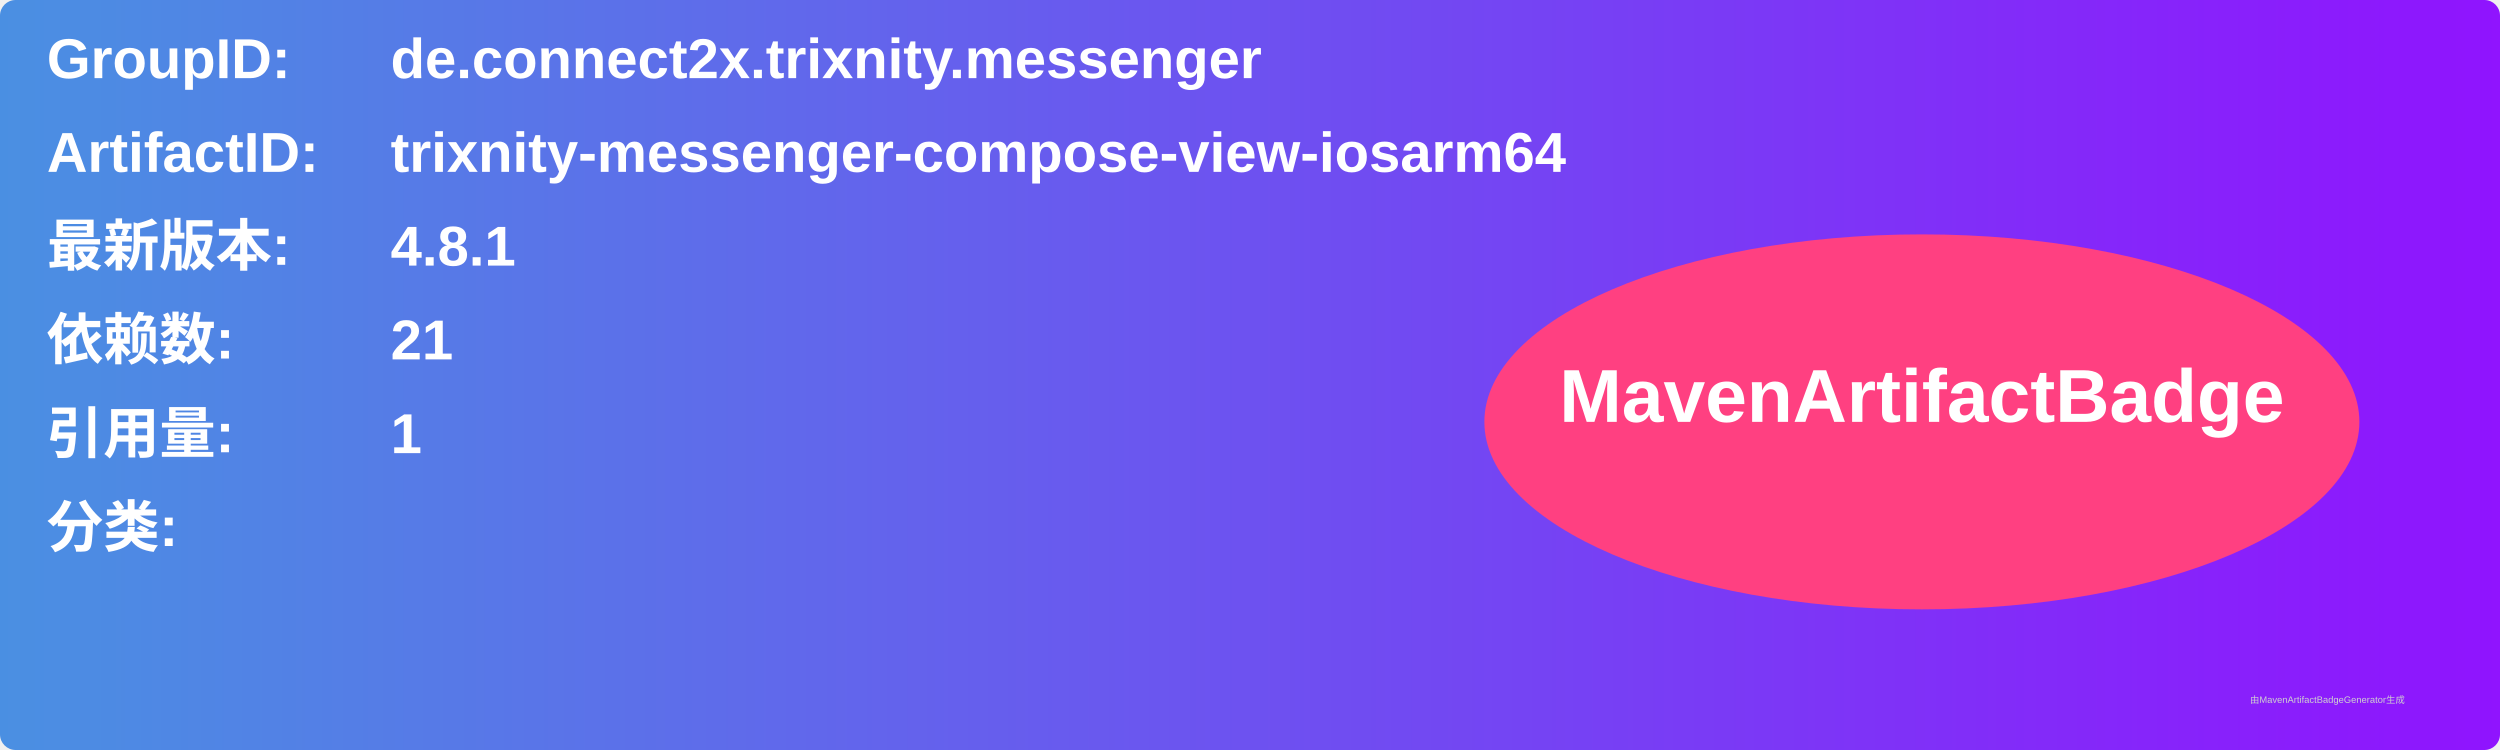
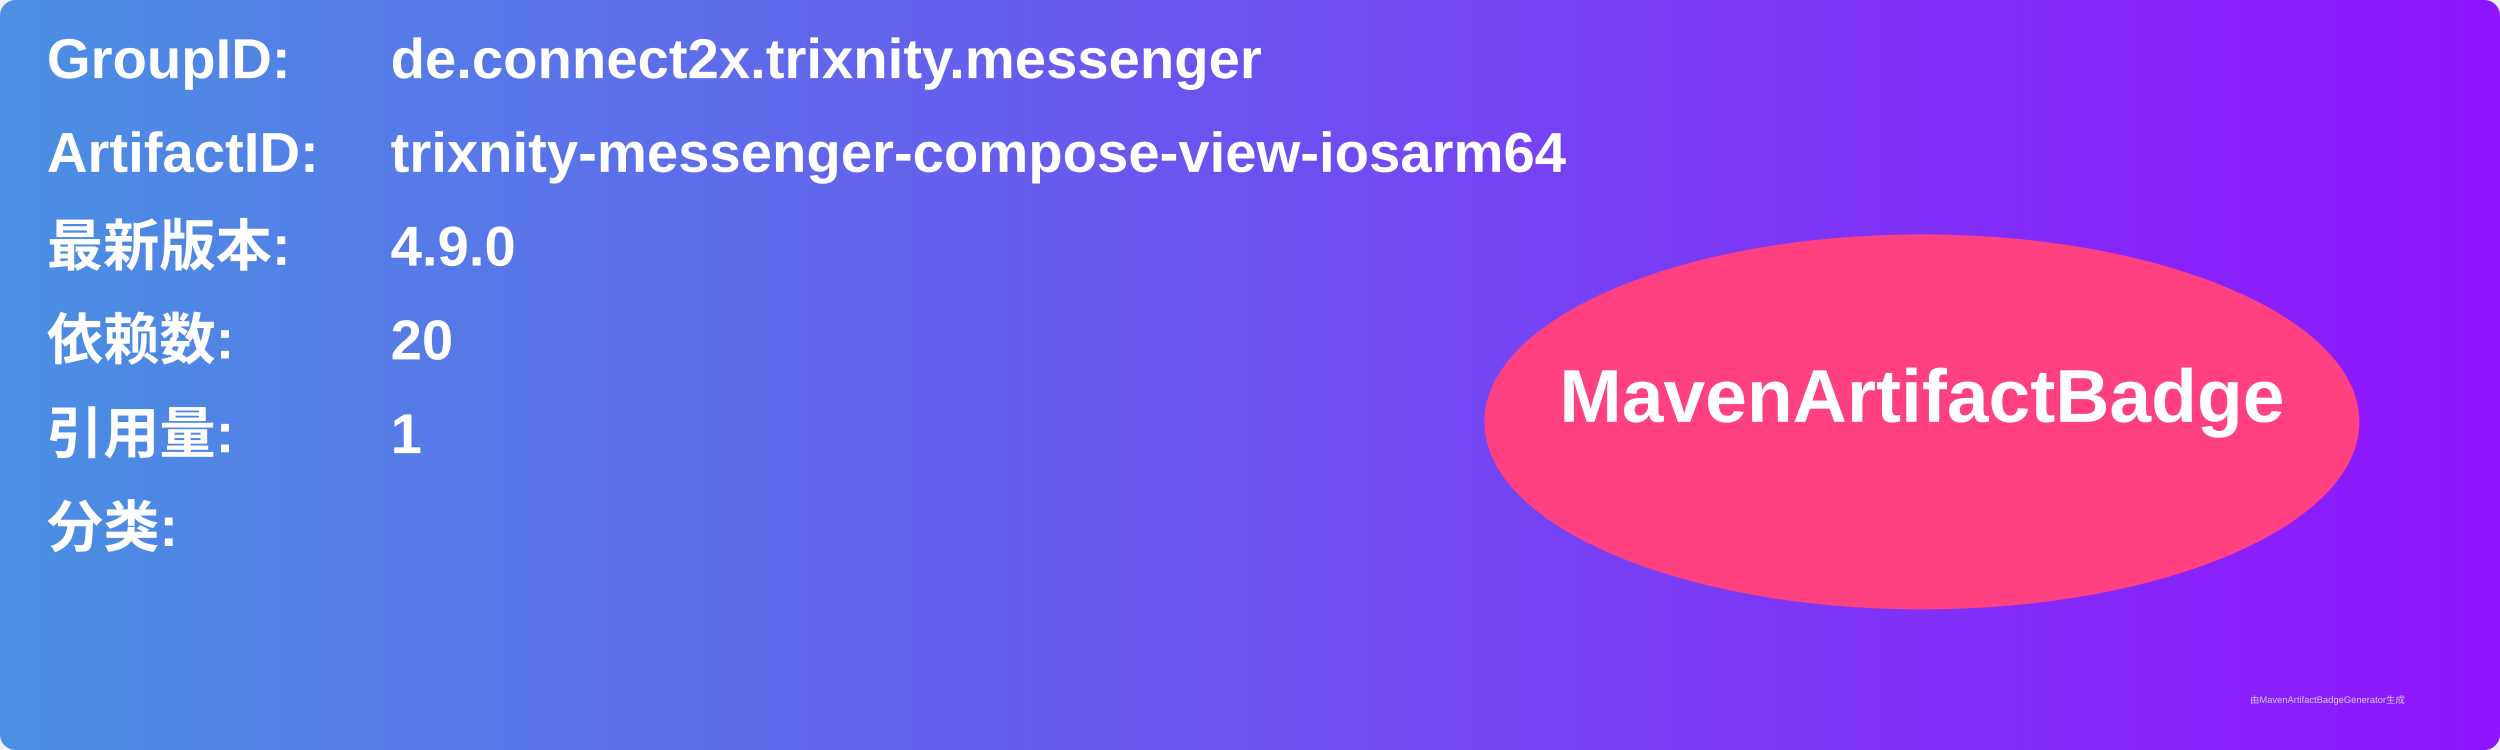
<svg xmlns="http://www.w3.org/2000/svg" width="800" height="240" viewBox="0 0 800 240">
  <linearGradient id="grad" x1="0%" y1="0%" x2="100%" y2="0%">
    <stop offset="0%" stop-color="#4a90e2" />
    <stop offset="100%" stop-color="#9013fe" />
  </linearGradient>
  <rect width="100%" height="100%" rx="5" ry="5" fill="url(#grad)" />
  <g transform="translate(15, 15)">
    <text x="0" y="10" font-family="Arial" font-size="18" fill="white" font-weight="bold" width="260">GroupID:</text>
    <text x="110" y="10" font-family="Arial" font-size="18" fill="white" font-weight="bold" width="460">de.connect2x.trixnity.messenger</text>
    <text x="0" y="40" font-family="Arial" font-size="18" fill="white" font-weight="bold" width="260">ArtifactID:</text>
    <text x="110" y="40" font-family="Arial" font-size="18" fill="white" font-weight="bold" width="460">trixnity-messenger-compose-view-iosarm64</text>
    <text x="0" y="70" font-family="Arial" font-size="18" fill="white" font-weight="bold">最新版本:</text>
    <text x="110" y="70" font-family="Arial" font-size="18" fill="white" font-weight="bold">
-       <tspan font-weight="bold">4.8.1</tspan>
+       <tspan font-weight="bold">4.9.0</tspan>
    </text>
    <text x="0" y="100" font-family="Arial" font-size="18" fill="white" font-weight="bold">依赖数: </text>
    <text x="110" y="100" font-family="Arial" font-size="18" fill="white">
-       <tspan font-weight="bold">21</tspan>
+       <tspan font-weight="bold">20</tspan>
    </text>
    <text x="0" y="130" font-family="Arial" font-size="18" fill="white" font-weight="bold">引用量: </text>
    <text x="110" y="130" font-family="Arial" font-size="18" fill="white">
      <tspan font-weight="bold">1</tspan>
    </text>
    <text x="0" y="160" font-family="Arial" font-size="18" fill="white" font-weight="bold">分类:</text>
    <text x="10" y="190" font-family="Arial" font-size="10" fill="white">
      <tspan font-weight="bold" />
    </text>
    <ellipse cx="600" cy="120" rx="140" ry="60" fill="#ff4081" />
    <text x="600" y="120" text-anchor="middle" font-family="Arial" font-size="24" fill="white" font-weight="bold">MavenArtifactBadge</text>
  </g>
  <text x="720" y="225" font-family="Arial" font-size="3" fill="#d0d0d0">由MavenArtifactBadgeGenerator生成</text>
</svg>
